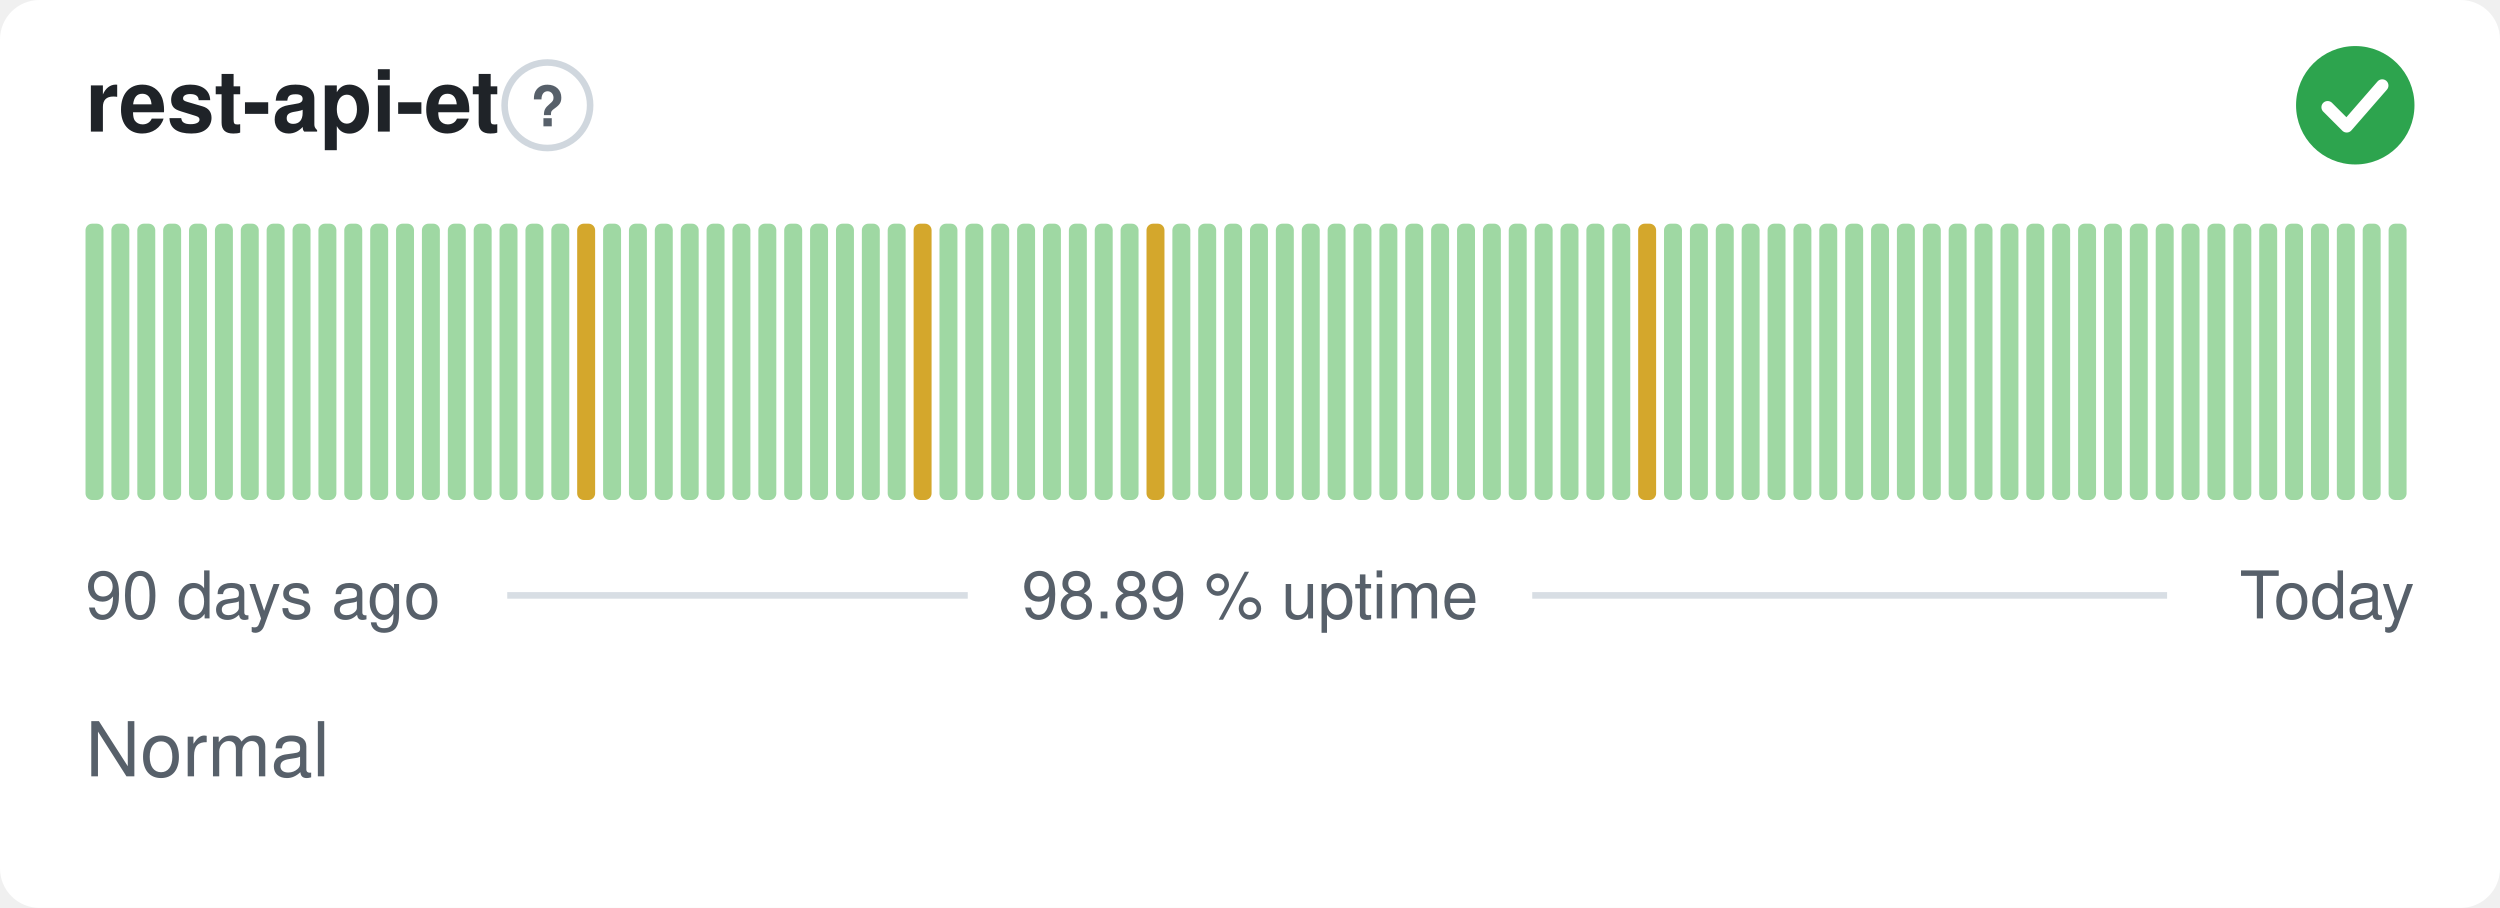
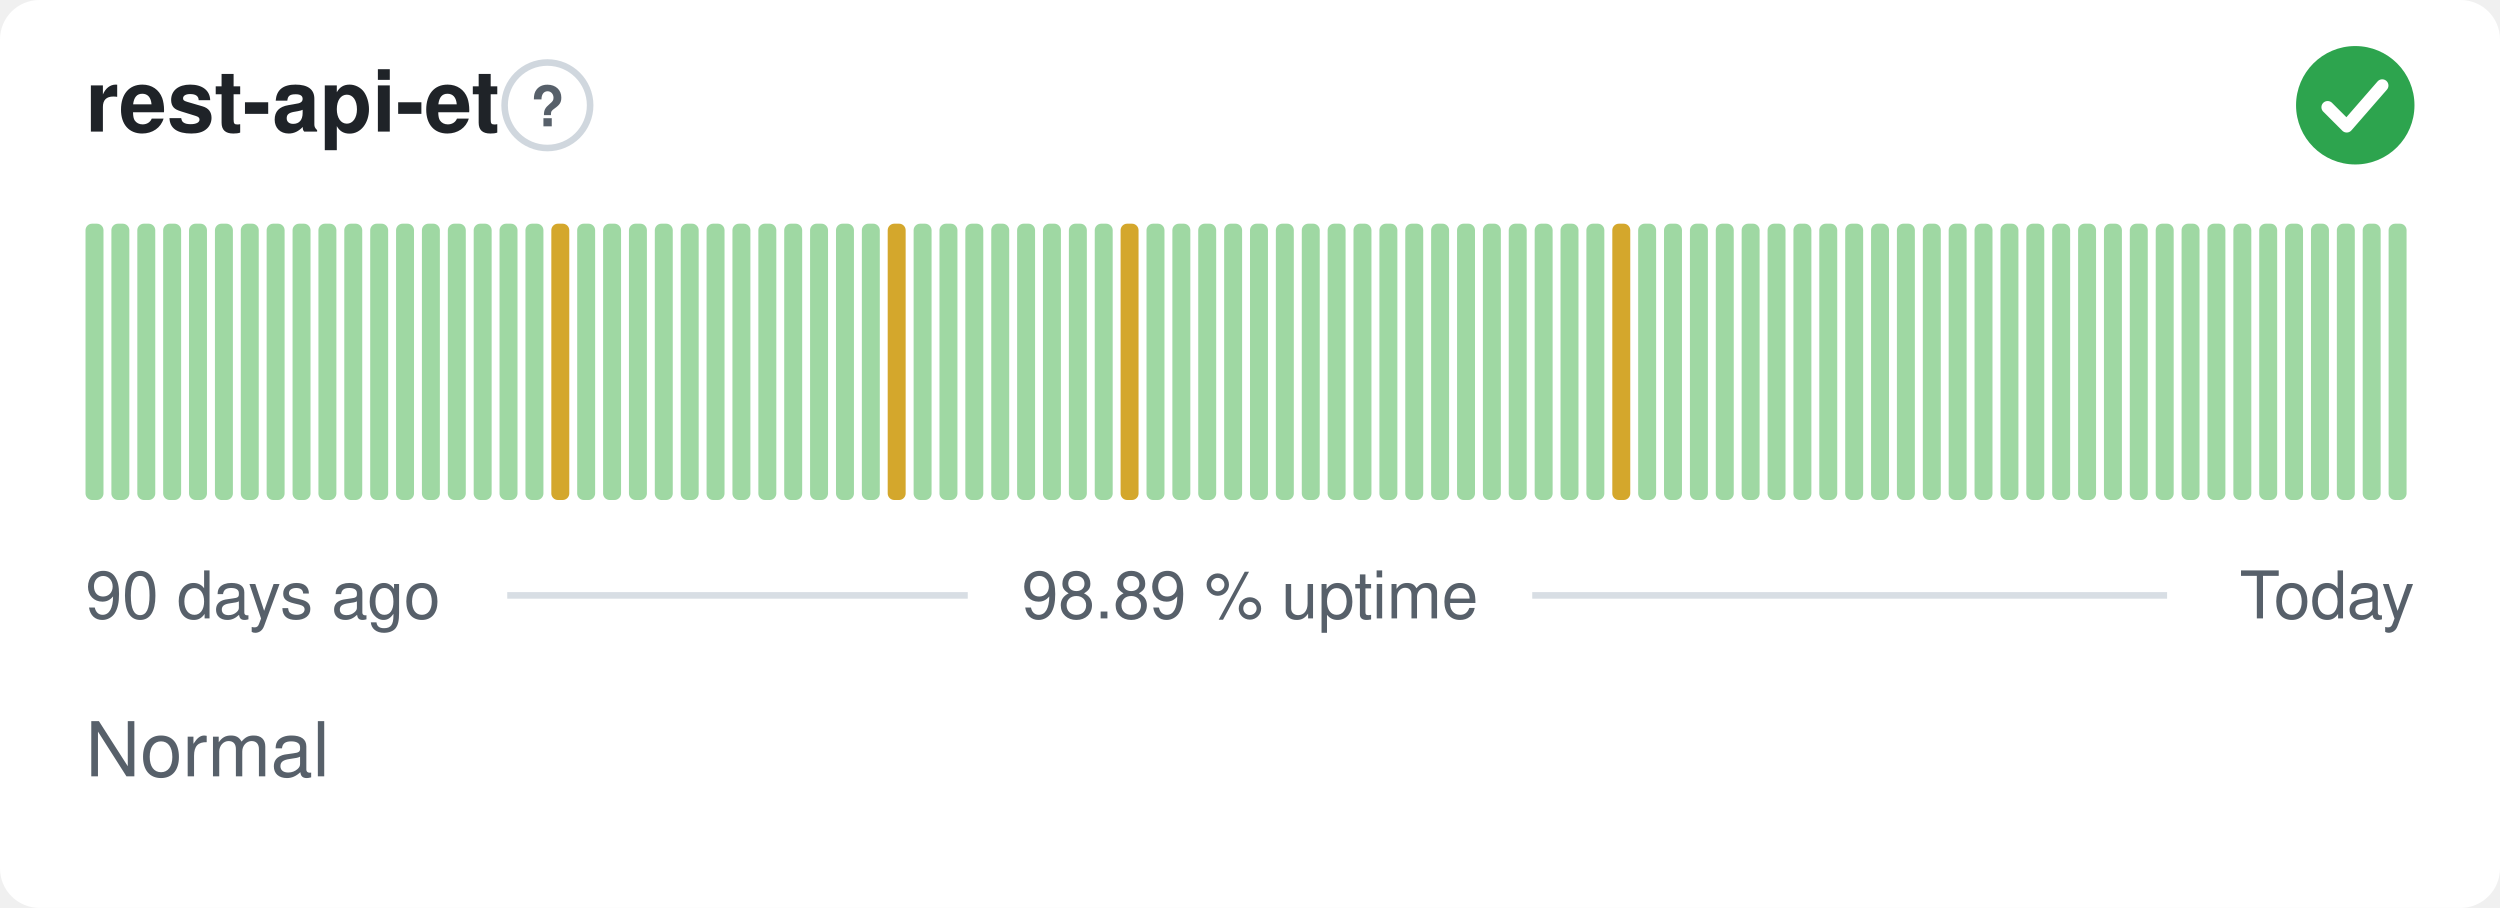
<svg xmlns="http://www.w3.org/2000/svg" width="380" height="138" viewBox="0 0 380 138" role="img" aria-label="rest-api-et: Normal, 98.89 % uptime over the last 90 days" font-family="-apple-system,BlinkMacSystemFont,'Segoe UI',Helvetica,Arial,sans-serif">
  <style>
    @media (prefers-color-scheme: dark) {
      .bg { fill: #0d1117 }
      .title { fill: #e6edf3 }
      .muted { fill: #8b949e }
      .hint { stroke: #30363d }
      .rule { stroke: #30363d }
      .nodata { fill: #21262d }
    }
  </style>
  <rect class="bg" width="380" height="138" rx="6" fill="#ffffff" />
  <text class="title" x="13" y="20" font-size="13" font-weight="600" fill="#1f2328">rest-api-et</text>
  <circle class="hint" cx="83.2" cy="16" r="6.5" fill="none" stroke="#d0d7de" stroke-width="1" />
  <text class="muted" x="83.2" y="19.2" text-anchor="middle" font-size="8.5" font-weight="700" fill="#57606a">?</text>
  <circle cx="358" cy="16" r="9" fill="#2da44e" />
  <path d="M353.80 16.30l2.90 2.90 5.40 -6.20" fill="none" stroke="#fff" stroke-width="1.89" stroke-linecap="round" stroke-linejoin="round" />
  <rect x="13.00" y="34.00" width="2.73" height="42.00" rx="1" fill="#9fd8a3" />
  <rect x="16.93" y="34.00" width="2.73" height="42.00" rx="1" fill="#9fd8a3" />
  <rect x="20.87" y="34.00" width="2.73" height="42.00" rx="1" fill="#9fd8a3" />
  <rect x="24.80" y="34.00" width="2.73" height="42.00" rx="1" fill="#9fd8a3" />
  <rect x="28.73" y="34.00" width="2.73" height="42.00" rx="1" fill="#9fd8a3" />
  <rect x="32.67" y="34.00" width="2.73" height="42.00" rx="1" fill="#9fd8a3" />
  <rect x="36.60" y="34.00" width="2.73" height="42.00" rx="1" fill="#9fd8a3" />
  <rect x="40.53" y="34.00" width="2.73" height="42.00" rx="1" fill="#9fd8a3" />
  <rect x="44.47" y="34.00" width="2.73" height="42.00" rx="1" fill="#9fd8a3" />
  <rect x="48.40" y="34.00" width="2.73" height="42.00" rx="1" fill="#9fd8a3" />
  <rect x="52.33" y="34.00" width="2.73" height="42.00" rx="1" fill="#9fd8a3" />
  <rect x="56.27" y="34.00" width="2.73" height="42.00" rx="1" fill="#9fd8a3" />
  <rect x="60.20" y="34.00" width="2.73" height="42.00" rx="1" fill="#9fd8a3" />
  <rect x="64.13" y="34.00" width="2.73" height="42.00" rx="1" fill="#9fd8a3" />
  <rect x="68.07" y="34.00" width="2.73" height="42.00" rx="1" fill="#9fd8a3" />
  <rect x="72.00" y="34.00" width="2.73" height="42.00" rx="1" fill="#9fd8a3" />
  <rect x="75.93" y="34.00" width="2.73" height="42.00" rx="1" fill="#9fd8a3" />
  <rect x="79.87" y="34.00" width="2.73" height="42.00" rx="1" fill="#9fd8a3" />
-   <rect x="83.80" y="34.00" width="2.73" height="42.00" rx="1" fill="#9fd8a3" />
-   <rect x="87.73" y="34.00" width="2.73" height="42.00" rx="1" fill="#d4a72c" />
+   <rect x="83.80" y="34.00" width="2.73" height="42.00" rx="1" fill="#d4a72c" />
+   <rect x="87.73" y="34.00" width="2.73" height="42.00" rx="1" fill="#9fd8a3" />
  <rect x="91.67" y="34.00" width="2.73" height="42.00" rx="1" fill="#9fd8a3" />
  <rect x="95.60" y="34.00" width="2.73" height="42.00" rx="1" fill="#9fd8a3" />
  <rect x="99.53" y="34.00" width="2.73" height="42.00" rx="1" fill="#9fd8a3" />
  <rect x="103.47" y="34.00" width="2.73" height="42.00" rx="1" fill="#9fd8a3" />
  <rect x="107.40" y="34.00" width="2.73" height="42.00" rx="1" fill="#9fd8a3" />
  <rect x="111.33" y="34.00" width="2.73" height="42.00" rx="1" fill="#9fd8a3" />
  <rect x="115.27" y="34.00" width="2.73" height="42.00" rx="1" fill="#9fd8a3" />
  <rect x="119.20" y="34.00" width="2.73" height="42.00" rx="1" fill="#9fd8a3" />
  <rect x="123.13" y="34.00" width="2.73" height="42.00" rx="1" fill="#9fd8a3" />
  <rect x="127.07" y="34.00" width="2.73" height="42.00" rx="1" fill="#9fd8a3" />
  <rect x="131.00" y="34.00" width="2.73" height="42.00" rx="1" fill="#9fd8a3" />
-   <rect x="134.93" y="34.00" width="2.73" height="42.00" rx="1" fill="#9fd8a3" />
-   <rect x="138.87" y="34.00" width="2.73" height="42.00" rx="1" fill="#d4a72c" />
+   <rect x="134.93" y="34.00" width="2.73" height="42.00" rx="1" fill="#d4a72c" />
+   <rect x="138.87" y="34.00" width="2.73" height="42.00" rx="1" fill="#9fd8a3" />
  <rect x="142.80" y="34.00" width="2.73" height="42.00" rx="1" fill="#9fd8a3" />
  <rect x="146.73" y="34.00" width="2.73" height="42.00" rx="1" fill="#9fd8a3" />
  <rect x="150.67" y="34.00" width="2.73" height="42.00" rx="1" fill="#9fd8a3" />
  <rect x="154.60" y="34.00" width="2.73" height="42.00" rx="1" fill="#9fd8a3" />
  <rect x="158.53" y="34.00" width="2.73" height="42.00" rx="1" fill="#9fd8a3" />
  <rect x="162.47" y="34.00" width="2.73" height="42.00" rx="1" fill="#9fd8a3" />
  <rect x="166.40" y="34.00" width="2.73" height="42.00" rx="1" fill="#9fd8a3" />
-   <rect x="170.33" y="34.00" width="2.73" height="42.00" rx="1" fill="#9fd8a3" />
-   <rect x="174.27" y="34.00" width="2.73" height="42.00" rx="1" fill="#d4a72c" />
+   <rect x="170.33" y="34.00" width="2.73" height="42.00" rx="1" fill="#d4a72c" />
+   <rect x="174.27" y="34.00" width="2.73" height="42.00" rx="1" fill="#9fd8a3" />
  <rect x="178.20" y="34.00" width="2.73" height="42.00" rx="1" fill="#9fd8a3" />
  <rect x="182.13" y="34.00" width="2.73" height="42.00" rx="1" fill="#9fd8a3" />
  <rect x="186.07" y="34.00" width="2.73" height="42.00" rx="1" fill="#9fd8a3" />
  <rect x="190.00" y="34.00" width="2.73" height="42.00" rx="1" fill="#9fd8a3" />
  <rect x="193.93" y="34.00" width="2.73" height="42.00" rx="1" fill="#9fd8a3" />
  <rect x="197.87" y="34.00" width="2.73" height="42.00" rx="1" fill="#9fd8a3" />
  <rect x="201.80" y="34.00" width="2.73" height="42.00" rx="1" fill="#9fd8a3" />
  <rect x="205.73" y="34.00" width="2.73" height="42.00" rx="1" fill="#9fd8a3" />
  <rect x="209.67" y="34.00" width="2.73" height="42.00" rx="1" fill="#9fd8a3" />
  <rect x="213.60" y="34.00" width="2.73" height="42.00" rx="1" fill="#9fd8a3" />
  <rect x="217.53" y="34.00" width="2.73" height="42.00" rx="1" fill="#9fd8a3" />
  <rect x="221.47" y="34.00" width="2.73" height="42.00" rx="1" fill="#9fd8a3" />
  <rect x="225.40" y="34.00" width="2.73" height="42.00" rx="1" fill="#9fd8a3" />
  <rect x="229.33" y="34.00" width="2.73" height="42.00" rx="1" fill="#9fd8a3" />
  <rect x="233.27" y="34.00" width="2.73" height="42.00" rx="1" fill="#9fd8a3" />
  <rect x="237.20" y="34.00" width="2.73" height="42.00" rx="1" fill="#9fd8a3" />
  <rect x="241.13" y="34.00" width="2.73" height="42.00" rx="1" fill="#9fd8a3" />
-   <rect x="245.07" y="34.00" width="2.73" height="42.00" rx="1" fill="#9fd8a3" />
-   <rect x="249.00" y="34.00" width="2.73" height="42.00" rx="1" fill="#d4a72c" />
+   <rect x="245.07" y="34.00" width="2.73" height="42.00" rx="1" fill="#d4a72c" />
+   <rect x="249.00" y="34.00" width="2.73" height="42.00" rx="1" fill="#9fd8a3" />
  <rect x="252.93" y="34.00" width="2.73" height="42.00" rx="1" fill="#9fd8a3" />
  <rect x="256.87" y="34.00" width="2.73" height="42.00" rx="1" fill="#9fd8a3" />
  <rect x="260.80" y="34.00" width="2.73" height="42.00" rx="1" fill="#9fd8a3" />
  <rect x="264.73" y="34.00" width="2.73" height="42.00" rx="1" fill="#9fd8a3" />
  <rect x="268.67" y="34.00" width="2.73" height="42.00" rx="1" fill="#9fd8a3" />
  <rect x="272.60" y="34.00" width="2.73" height="42.00" rx="1" fill="#9fd8a3" />
  <rect x="276.53" y="34.00" width="2.73" height="42.00" rx="1" fill="#9fd8a3" />
  <rect x="280.47" y="34.00" width="2.73" height="42.00" rx="1" fill="#9fd8a3" />
  <rect x="284.40" y="34.00" width="2.73" height="42.00" rx="1" fill="#9fd8a3" />
  <rect x="288.33" y="34.00" width="2.73" height="42.00" rx="1" fill="#9fd8a3" />
  <rect x="292.27" y="34.00" width="2.73" height="42.00" rx="1" fill="#9fd8a3" />
  <rect x="296.20" y="34.00" width="2.73" height="42.00" rx="1" fill="#9fd8a3" />
  <rect x="300.13" y="34.00" width="2.73" height="42.00" rx="1" fill="#9fd8a3" />
  <rect x="304.07" y="34.00" width="2.73" height="42.00" rx="1" fill="#9fd8a3" />
  <rect x="308.00" y="34.00" width="2.73" height="42.00" rx="1" fill="#9fd8a3" />
  <rect x="311.93" y="34.00" width="2.73" height="42.00" rx="1" fill="#9fd8a3" />
  <rect x="315.87" y="34.00" width="2.73" height="42.00" rx="1" fill="#9fd8a3" />
  <rect x="319.80" y="34.00" width="2.73" height="42.00" rx="1" fill="#9fd8a3" />
  <rect x="323.73" y="34.00" width="2.73" height="42.00" rx="1" fill="#9fd8a3" />
  <rect x="327.67" y="34.00" width="2.73" height="42.00" rx="1" fill="#9fd8a3" />
  <rect x="331.60" y="34.00" width="2.73" height="42.00" rx="1" fill="#9fd8a3" />
  <rect x="335.53" y="34.00" width="2.73" height="42.00" rx="1" fill="#9fd8a3" />
  <rect x="339.47" y="34.00" width="2.73" height="42.00" rx="1" fill="#9fd8a3" />
  <rect x="343.40" y="34.00" width="2.73" height="42.00" rx="1" fill="#9fd8a3" />
  <rect x="347.33" y="34.00" width="2.73" height="42.00" rx="1" fill="#9fd8a3" />
  <rect x="351.27" y="34.00" width="2.73" height="42.00" rx="1" fill="#9fd8a3" />
  <rect x="355.20" y="34.00" width="2.73" height="42.00" rx="1" fill="#9fd8a3" />
  <rect x="359.13" y="34.00" width="2.73" height="42.00" rx="1" fill="#9fd8a3" />
  <rect x="363.07" y="34.00" width="2.73" height="42.00" rx="1" fill="#9fd8a3" />
  <text class="muted" x="13" y="94" font-size="10" fill="#57606a">90 days ago</text>
  <text class="muted" x="190" y="94" text-anchor="middle" font-size="10" fill="#57606a">98.89 % uptime</text>
  <text class="muted" x="367" y="94" text-anchor="end" font-size="10" fill="#57606a">Today</text>
  <line class="rule" x1="77.1" y1="90.5" x2="147.1" y2="90.5" stroke="#d8dee4" stroke-width="1" />
  <line class="rule" x1="232.9" y1="90.5" x2="329.4" y2="90.5" stroke="#d8dee4" stroke-width="1" />
  <text class="muted" x="13" y="118" font-size="11.5" fill="#57606a">Normal</text>
</svg>
